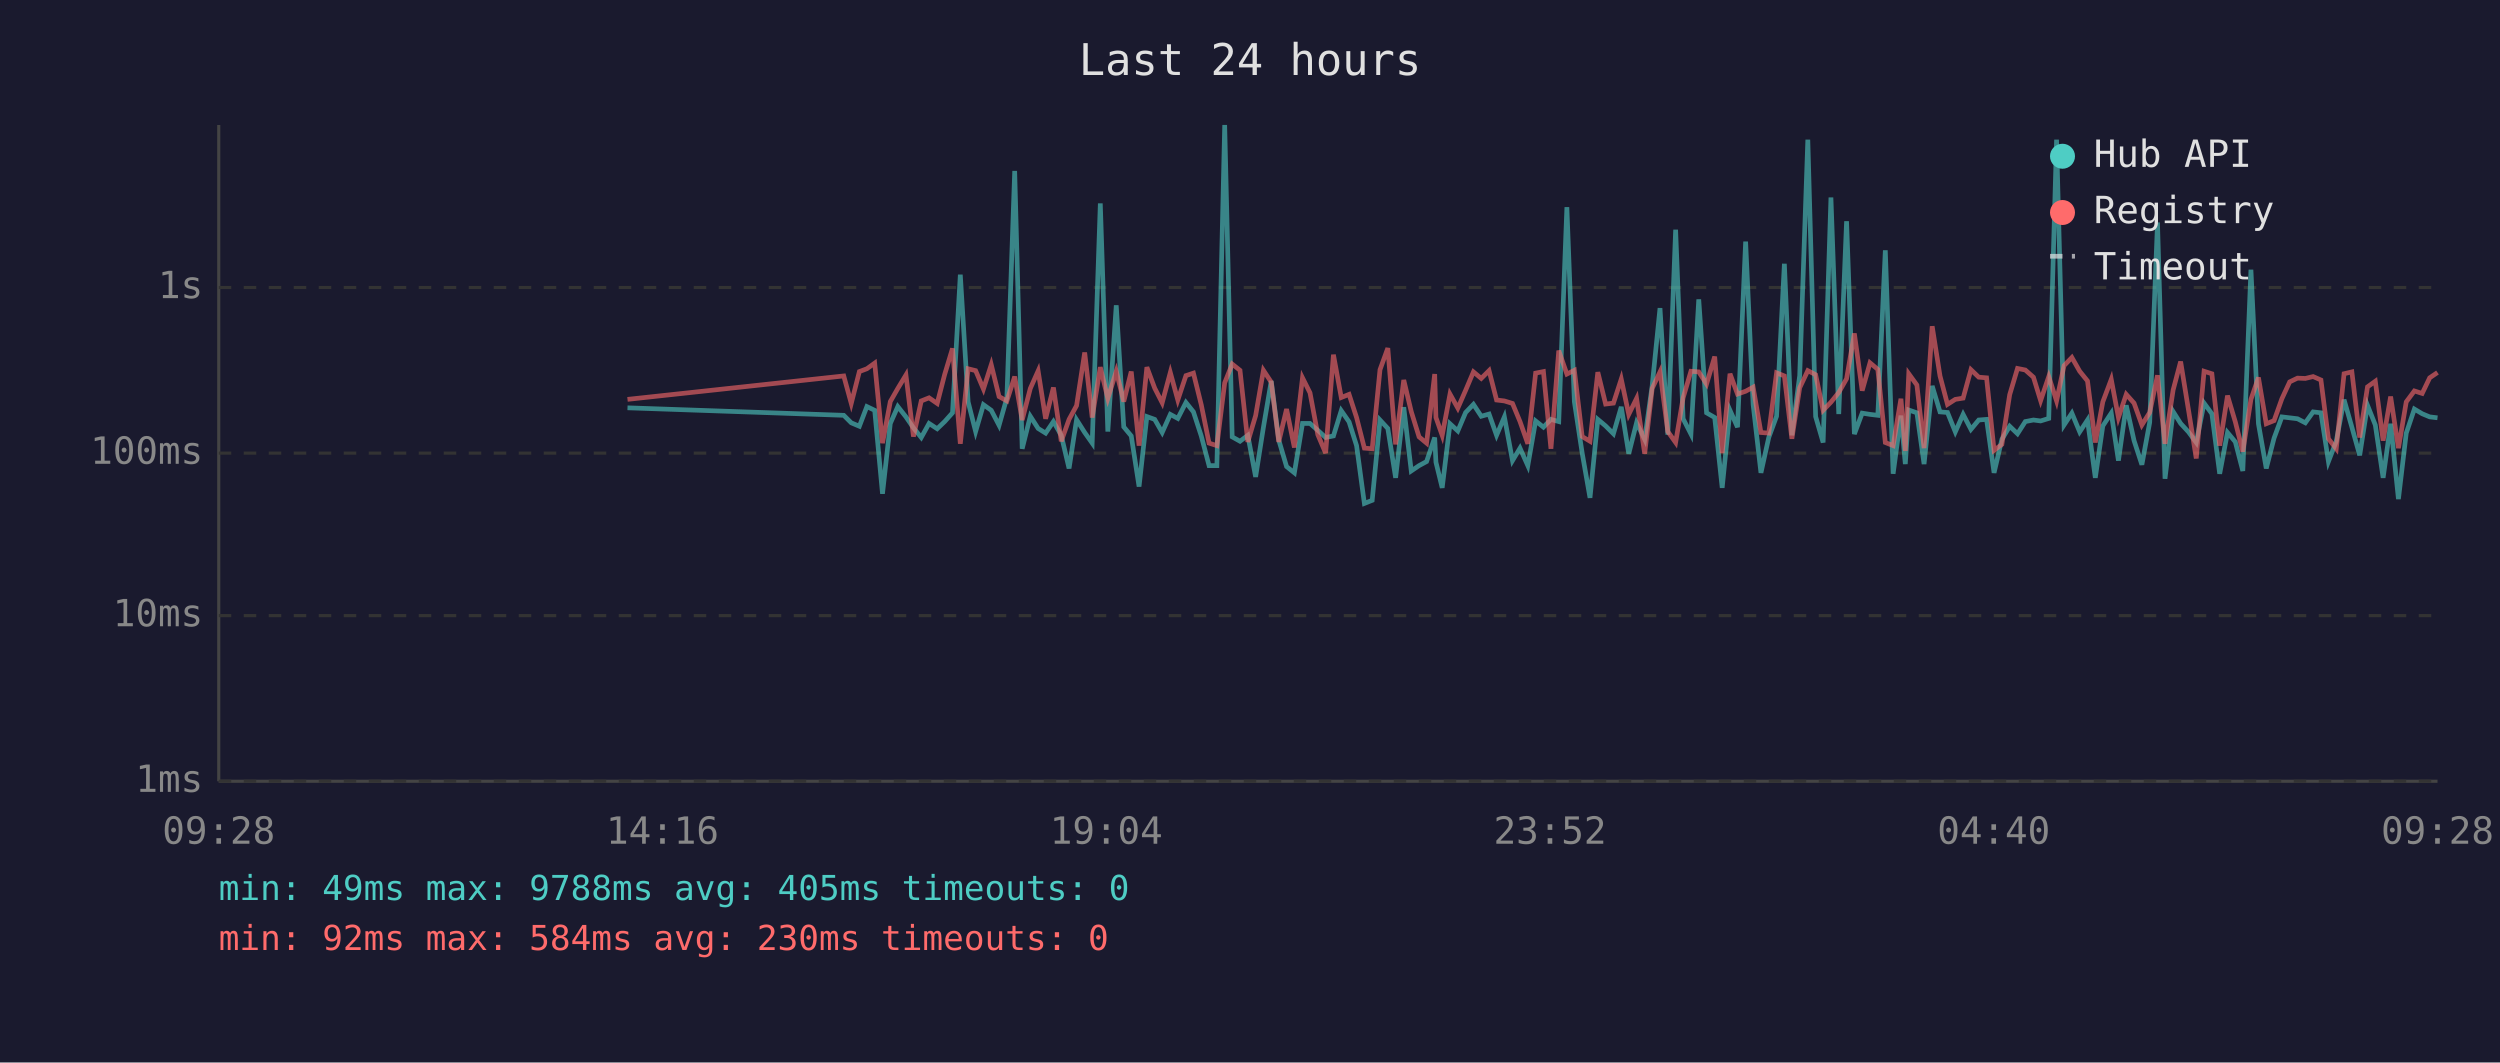
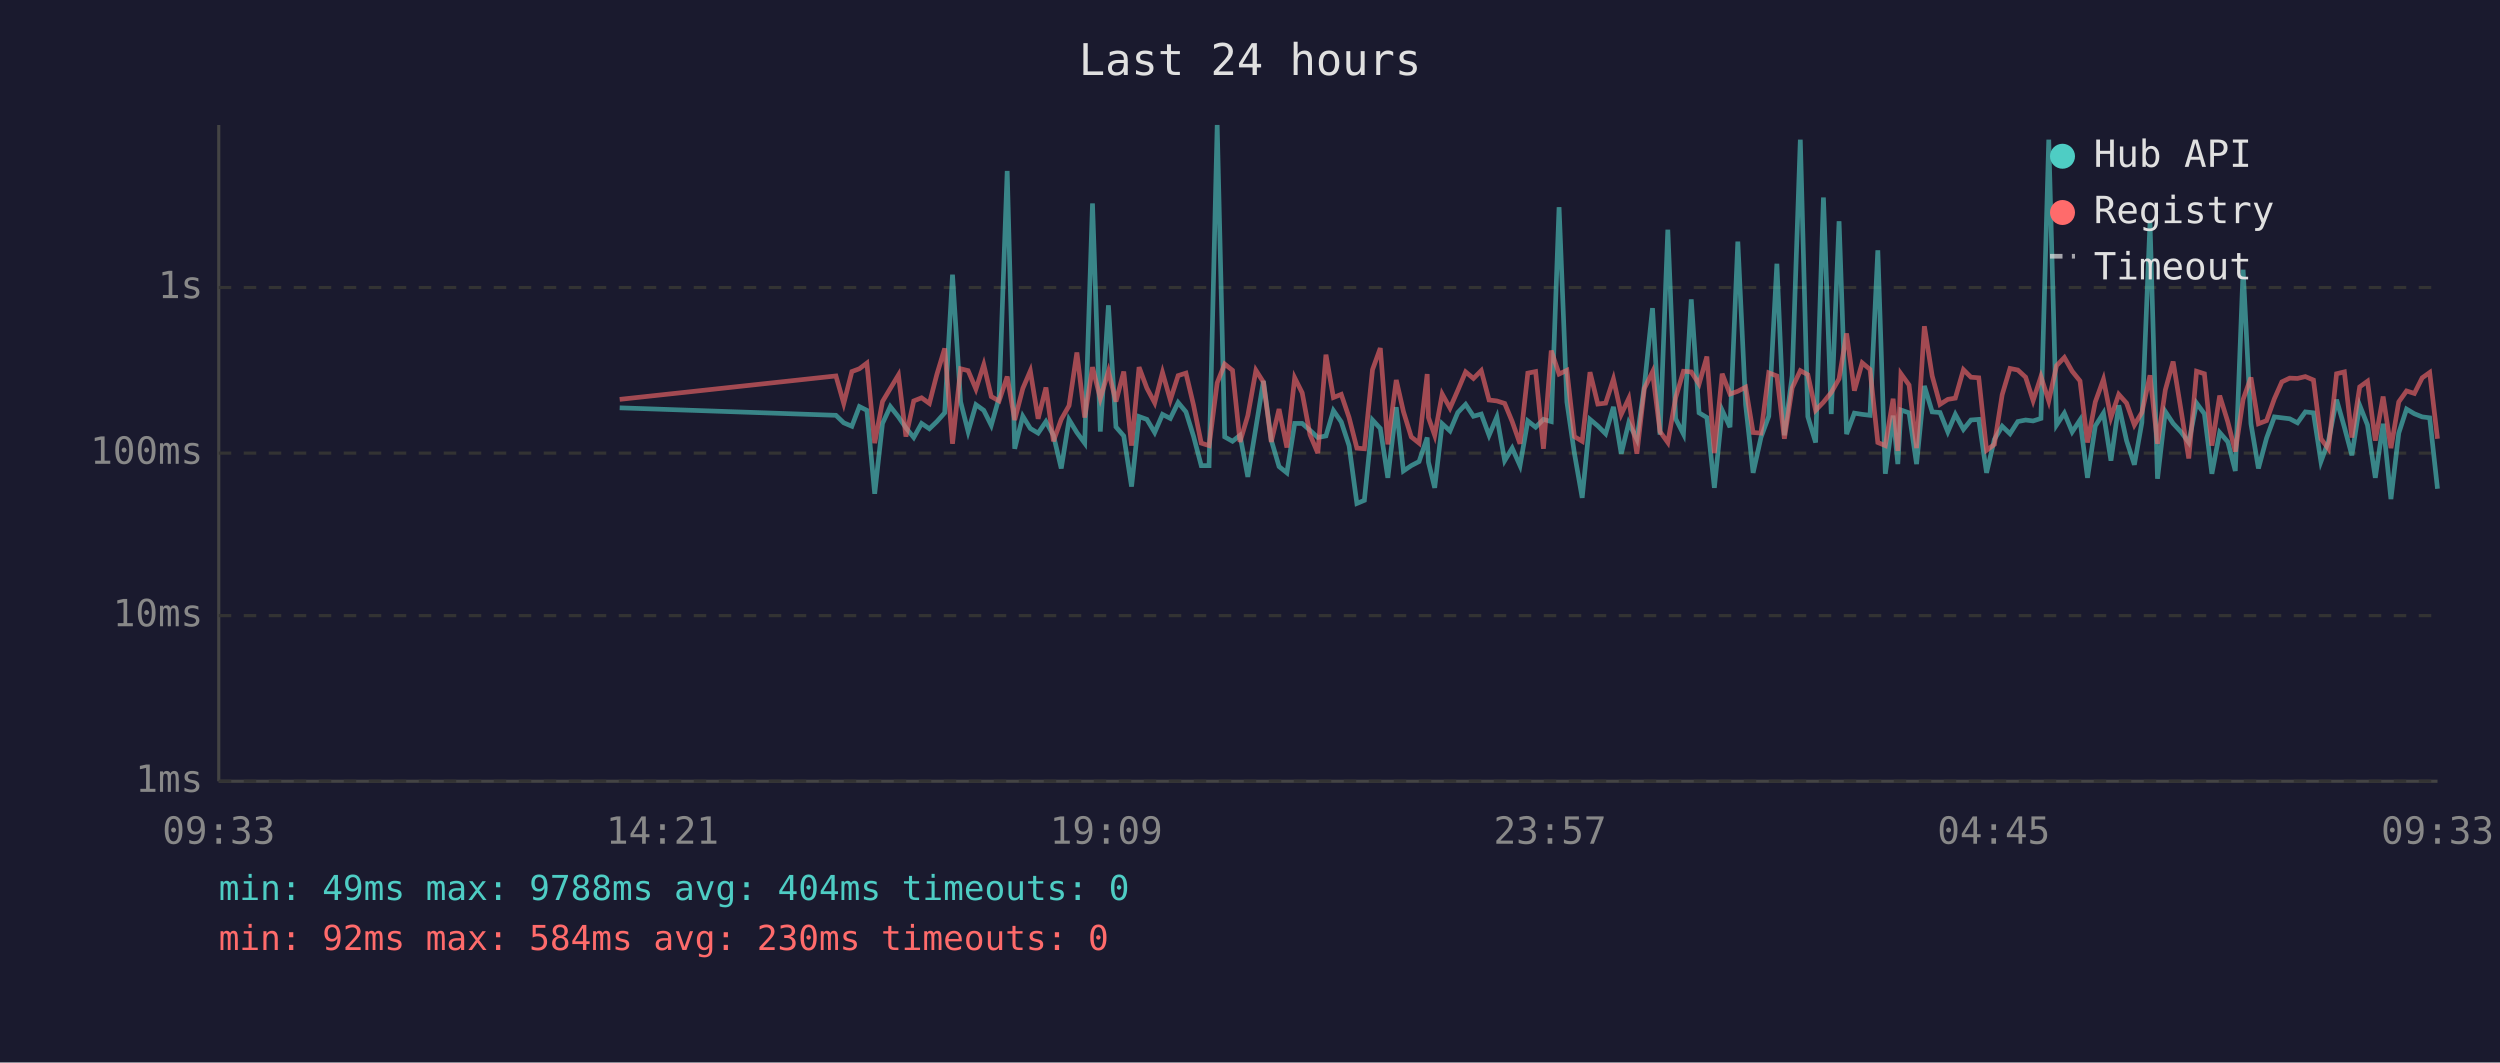
<svg xmlns="http://www.w3.org/2000/svg" viewBox="0 0 800 340" font-family="monospace" font-size="12">
  <rect width="800" height="340" fill="#1a1a2e" />
  <text x="400" y="24" fill="#e0e0e0" font-size="14" text-anchor="middle">Last 24 hours</text>
  <line x1="70" y1="40" x2="70" y2="250" stroke="#444" stroke-width="1" />
  <line x1="70" y1="250" x2="780" y2="250" stroke="#444" stroke-width="1" />
  <line x1="70" y1="250" x2="780" y2="250" stroke="#333" stroke-width="1" stroke-dasharray="4" />
  <text x="65" y="250" fill="#888" text-anchor="end" dominant-baseline="middle">1ms</text>
  <line x1="70" y1="197" x2="780" y2="197" stroke="#333" stroke-width="1" stroke-dasharray="4" />
  <text x="65" y="197" fill="#888" text-anchor="end" dominant-baseline="middle">10ms</text>
  <line x1="70" y1="145" x2="780" y2="145" stroke="#333" stroke-width="1" stroke-dasharray="4" />
  <text x="65" y="145" fill="#888" text-anchor="end" dominant-baseline="middle">100ms</text>
  <line x1="70" y1="92" x2="780" y2="92" stroke="#333" stroke-width="1" stroke-dasharray="4" />
  <text x="65" y="92" fill="#888" text-anchor="end" dominant-baseline="middle">1s</text>
-   <text x="70" y="270" fill="#888" text-anchor="middle">09:28</text>
-   <text x="212" y="270" fill="#888" text-anchor="middle">14:16</text>
-   <text x="354" y="270" fill="#888" text-anchor="middle">19:04</text>
-   <text x="496" y="270" fill="#888" text-anchor="middle">23:52</text>
-   <text x="638" y="270" fill="#888" text-anchor="middle">04:40</text>
-   <text x="780" y="270" fill="#888" text-anchor="middle">09:28</text>
-   <polyline points="200.8,130.5 270.0,132.9 272.4,135.3 275.0,136.4 277.4,130.1 279.9,131.3 282.4,158.0 284.9,135.5 287.3,130.1 289.9,133.4 292.3,136.9 294.8,140.0 297.3,135.5 299.9,137.2 302.3,134.9 304.8,132.1 307.3,87.9 309.8,128.6 312.2,138.1 314.7,129.5 317.2,131.3 319.7,136.1 322.2,127.3 324.7,54.7 327.1,143.6 329.7,133.2 332.2,137.1 334.6,138.6 337.1,134.9 339.6,139.3 342.1,149.9 344.5,134.3 347.1,138.4 349.5,141.8 352.1,65.1 354.5,138.1 357.2,97.7 359.6,136.6 362.0,139.5 364.5,155.7 367.0,133.3 369.5,134.2 371.9,138.4 374.5,132.6 376.9,133.9 379.5,128.8 381.9,131.8 384.4,139.5 386.9,149.0 389.4,149.0 391.9,40.0 394.3,139.8 396.8,141.2 399.3,139.3 401.8,152.6 404.3,136.7 406.8,121.9 409.2,140.8 411.7,149.3 414.2,151.3 416.8,135.5 419.2,135.5 421.7,137.7 424.2,140.0 426.7,139.5 429.2,131.4 431.7,135.0 434.1,142.6 436.6,161.1 439.1,160.1 441.6,134.4 444.1,137.1 446.6,152.9 449.2,130.3 451.6,150.7 454.1,149.0 456.5,147.7 459.1,140.0 459.5,147.9 461.5,156.1 464.0,135.6 466.5,137.9 469.0,132.0 471.5,129.4 474.0,133.2 476.5,132.5 478.9,139.3 481.4,133.4 484.0,147.4 486.4,143.4 488.9,149.0 491.4,134.7 493.9,136.7 496.3,134.2 498.8,134.9 501.4,66.3 503.8,128.6 506.3,145.0 508.8,159.3 511.3,134.2 513.8,136.3 516.3,138.8 518.8,130.2 521.2,145.2 523.7,135.3 526.3,140.6 528.7,123.4 531.2,98.6 533.7,139.1 536.2,73.5 538.6,134.0 541.1,138.9 543.6,95.8 546.1,132.1 548.7,133.6 551.1,156.1 553.6,131.3 556.0,136.7 558.6,77.3 561.0,129.5 563.5,151.3 566.0,140.0 568.5,133.2 571.0,84.4 573.4,139.3 575.9,120.2 578.5,44.7 581.0,133.3 583.4,141.6 585.9,63.2 588.4,132.5 590.9,70.8 593.4,138.9 595.9,132.2 598.4,132.6 600.9,132.9 603.3,80.1 605.8,151.6 608.3,133.0 609.7,148.5 610.8,131.2 613.4,132.1 615.7,148.5 618.3,123.5 620.8,131.8 623.2,132.0 625.7,138.2 628.2,132.6 630.7,137.4 633.2,134.4 635.7,134.2 638.1,151.3 640.6,140.6 643.1,136.4 645.6,138.8 648.1,134.9 650.7,134.4 653.0,134.7 655.6,133.9 658.1,44.7 660.5,136.0 663.0,132.2 665.5,138.2 668.0,134.4 670.5,152.9 672.9,136.3 675.6,132.2 677.9,147.4 680.4,129.7 682.9,141.0 685.4,148.7 687.9,135.2 690.4,71.2 692.8,153.2 695.4,131.7 697.8,135.5 700.3,138.2 702.8,141.6 705.3,129.0 707.8,132.4 710.3,151.6 712.8,138.4 715.3,141.4 717.7,150.7 720.3,86.3 722.7,135.6 725.2,149.9 727.7,140.2 730.2,133.4 732.7,133.7 735.2,134.0 737.7,135.3 740.2,131.8 742.7,132.1 745.1,147.7 747.6,141.2 750.1,127.9 752.6,136.7 755.1,145.7 757.6,129.7 760.1,136.0 762.6,152.9 765.0,135.6 767.5,159.7 770.0,138.6 772.6,130.9 775.1,132.4 777.5,133.4 780.0,133.7" fill="none" stroke="#4ecdc4" stroke-width="1.5" opacity="0.6" />
-   <polyline points="200.8,127.8 270.0,120.3 272.4,129.1 275.0,118.9 277.4,118.0 279.9,116.2 282.4,141.8 284.9,128.5 287.3,124.3 289.9,120.0 292.3,139.7 294.8,128.3 297.3,127.3 299.9,129.1 302.3,119.8 304.8,111.5 307.3,142.0 309.8,118.0 312.2,118.6 314.7,124.5 317.2,116.7 319.7,126.9 322.2,128.3 324.7,120.5 327.1,134.4 329.7,124.3 332.2,118.7 334.6,134.0 337.1,124.0 339.6,141.2 342.1,134.2 344.5,129.8 347.1,112.8 349.5,133.6 352.1,117.5 354.5,127.5 357.2,118.8 359.6,128.5 362.0,118.9 364.5,142.6 367.0,117.5 369.5,124.2 371.9,128.9 374.5,119.2 376.9,128.0 379.5,120.2 381.9,119.4 384.4,129.5 386.9,141.8 389.4,142.6 391.9,122.5 394.3,116.5 396.8,118.5 399.3,141.4 401.8,133.0 404.3,118.5 406.8,122.3 409.2,141.4 411.7,130.9 414.2,143.2 416.8,120.9 419.2,125.7 421.7,139.1 424.2,145.0 426.7,113.5 429.2,127.2 431.7,126.2 434.1,133.6 436.6,143.4 439.1,143.6 441.6,118.3 444.1,111.4 446.6,142.2 449.2,121.6 451.6,131.7 454.1,139.8 456.5,141.8 459.1,119.7 459.5,133.6 461.5,139.3 464.0,126.1 466.5,130.6 469.0,124.9 471.5,119.0 474.0,121.1 476.5,118.6 478.9,128.0 481.4,128.3 484.0,129.1 486.4,134.9 488.9,142.0 491.4,119.4 493.9,118.9 496.3,143.6 498.8,112.2 501.4,119.7 503.8,118.5 506.3,139.7 508.8,141.2 511.3,119.1 513.8,129.3 516.3,129.0 518.8,121.3 521.2,132.6 523.7,127.5 526.3,145.2 528.7,124.3 531.2,119.0 533.7,138.1 536.2,141.6 538.6,127.3 541.1,118.8 543.6,119.0 546.1,122.9 548.7,114.1 551.1,145.0 553.6,119.6 556.0,126.1 558.6,125.2 561.0,123.9 563.5,138.4 566.0,138.6 568.5,119.3 571.0,120.3 573.4,140.4 575.9,124.1 578.5,118.6 581.0,119.9 583.4,131.3 585.9,128.7 588.4,125.6 590.9,121.2 593.4,106.7 595.9,125.0 598.4,116.1 600.9,118.2 603.3,141.6 605.8,142.6 608.3,127.6 609.7,144.3 610.8,119.6 613.4,123.2 615.7,143.4 618.3,104.4 620.8,120.3 623.2,129.4 625.7,127.8 628.2,127.4 630.7,118.3 633.2,120.7 635.7,120.9 638.1,144.1 640.6,142.2 643.1,126.3 645.6,117.9 648.1,118.4 650.7,120.7 653.0,128.2 655.6,120.5 658.1,128.3 660.5,117.0 663.0,114.4 665.5,118.8 668.0,121.9 670.5,141.6 672.9,128.6 675.6,121.4 677.9,133.6 680.4,126.2 682.9,129.0 685.4,136.0 687.9,132.0 690.4,120.1 692.8,142.0 695.4,124.8 697.8,115.7 700.3,131.1 702.8,146.7 705.3,118.8 707.8,119.6 710.3,142.6 712.8,126.6 715.3,135.0 717.7,144.5 720.3,127.8 722.7,120.8 725.2,135.6 727.7,134.6 730.2,127.6 732.7,122.2 735.2,121.0 737.7,121.1 740.2,120.5 742.7,121.6 745.1,140.4 747.6,143.6 750.1,119.6 752.6,119.0 755.1,140.0 757.6,123.8 760.1,122.0 762.6,141.0 765.0,126.9 767.5,143.4 770.0,128.6 772.6,125.1 775.1,125.9 777.5,120.9 780.0,119.2" fill="none" stroke="#ff6b6b" stroke-width="1.5" opacity="0.6" />
+   <text x="70" y="270" fill="#888" text-anchor="middle">09:33</text>
+   <text x="212" y="270" fill="#888" text-anchor="middle">14:21</text>
+   <text x="354" y="270" fill="#888" text-anchor="middle">19:09</text>
+   <text x="496" y="270" fill="#888" text-anchor="middle">23:57</text>
+   <text x="638" y="270" fill="#888" text-anchor="middle">04:45</text>
+   <text x="780" y="270" fill="#888" text-anchor="middle">09:33</text>
+   <polyline points="198.3,130.5 267.5,132.9 270.0,135.3 272.6,136.4 275.0,130.1 277.4,131.3 279.9,158.0 282.4,135.5 284.9,130.1 287.5,133.4 289.9,136.9 292.4,140.0 294.9,135.5 297.4,137.2 299.8,134.9 302.3,132.1 304.8,87.9 307.4,128.6 309.8,138.1 312.3,129.5 314.8,131.3 317.2,136.1 319.7,127.3 322.3,54.7 324.7,143.6 327.3,133.2 329.7,137.1 332.2,138.6 334.7,134.9 337.1,139.3 339.6,149.9 342.1,134.3 344.6,138.4 347.1,141.8 349.6,65.1 352.1,138.1 354.7,97.7 357.1,136.6 359.6,139.5 362.1,155.7 364.5,133.3 367.0,134.2 369.5,138.4 372.0,132.6 374.5,133.9 377.0,128.8 379.5,131.8 381.9,139.5 384.4,149.0 386.9,149.0 389.5,40.0 391.9,139.8 394.4,141.2 396.8,139.3 399.3,152.6 401.9,136.7 404.3,121.9 406.8,140.8 409.3,149.3 411.8,151.3 414.3,135.5 416.7,135.5 419.2,137.7 421.7,140.0 424.3,139.5 426.7,131.4 429.2,135.0 431.7,142.6 434.2,161.1 436.6,160.1 439.2,134.4 441.7,137.1 444.1,152.9 446.8,130.3 449.1,150.7 451.6,149.0 454.1,147.7 456.7,140.0 457.1,147.9 459.1,156.1 461.5,135.6 464.0,137.9 466.5,132.0 469.0,129.4 471.5,133.2 474.0,132.5 476.5,139.3 479.0,133.4 481.5,147.4 483.9,143.4 486.4,149.0 488.9,134.7 491.4,136.7 493.9,134.2 496.4,134.9 498.9,66.3 501.4,128.6 503.8,145.0 506.3,159.3 508.8,134.2 511.3,136.3 513.8,138.8 516.3,130.2 518.8,145.2 521.2,135.3 523.8,140.6 526.2,123.4 528.8,98.6 531.2,139.1 533.7,73.5 536.2,134.0 538.7,138.9 541.2,95.8 543.7,132.1 546.2,133.6 548.6,156.1 551.1,131.3 553.6,136.7 556.1,77.3 558.6,129.5 561.0,151.3 563.5,140.0 566.0,133.2 568.6,84.4 571.0,139.3 573.5,120.2 576.1,44.7 578.5,133.3 581.0,141.6 583.5,63.2 586.0,132.5 588.5,70.8 590.9,138.9 593.4,132.2 595.9,132.6 598.4,132.9 600.9,80.1 603.3,151.6 605.8,133.0 607.3,148.5 608.3,131.2 610.9,132.1 613.3,148.5 615.8,123.5 618.3,131.8 620.8,132.0 623.3,138.2 625.7,132.6 628.3,137.4 630.7,134.4 633.2,134.2 635.7,151.3 638.2,140.6 640.7,136.4 643.2,138.8 645.7,134.9 648.2,134.4 650.6,134.7 653.1,133.9 655.6,44.7 658.1,136.0 660.6,132.2 663.1,138.2 665.6,134.4 668.0,152.9 670.5,136.3 673.1,132.2 675.5,147.4 678.0,129.7 680.5,141.0 683.0,148.7 685.4,135.2 688.0,71.2 690.4,153.2 692.9,131.7 695.4,135.5 697.9,138.2 700.4,141.6 702.9,129.0 705.4,132.4 707.8,151.6 710.3,138.4 712.9,141.4 715.3,150.7 717.8,86.3 720.3,135.6 722.7,149.9 725.3,140.2 727.8,133.4 730.2,133.7 732.7,134.0 735.2,135.3 737.7,131.8 740.3,132.1 742.7,147.7 745.1,141.2 747.7,127.9 750.2,136.7 752.6,145.7 755.1,129.7 757.6,136.0 760.1,152.9 762.6,135.6 765.1,159.7 767.6,138.6 770.1,130.9 772.6,132.4 775.1,133.4 777.5,133.7 780.0,156.4" fill="none" stroke="#4ecdc4" stroke-width="1.5" opacity="0.6" />
+   <polyline points="198.3,127.8 267.5,120.3 270.0,129.1 272.6,118.9 275.0,118.0 277.4,116.2 279.9,141.8 282.4,128.5 284.9,124.3 287.5,120.0 289.9,139.7 292.4,128.3 294.9,127.3 297.4,129.1 299.8,119.8 302.3,111.5 304.8,142.0 307.4,118.0 309.8,118.6 312.3,124.5 314.8,116.7 317.2,126.9 319.7,128.3 322.3,120.5 324.7,134.4 327.3,124.3 329.7,118.7 332.2,134.0 334.7,124.0 337.1,141.2 339.6,134.2 342.1,129.8 344.6,112.8 347.1,133.6 349.6,117.5 352.1,127.5 354.7,118.8 357.1,128.5 359.6,118.9 362.1,142.6 364.5,117.5 367.0,124.2 369.5,128.9 372.0,119.2 374.5,128.0 377.0,120.2 379.5,119.4 381.9,129.5 384.4,141.8 386.9,142.6 389.5,122.5 391.9,116.5 394.4,118.5 396.8,141.4 399.3,133.0 401.9,118.5 404.3,122.3 406.8,141.4 409.3,130.9 411.8,143.2 414.3,120.9 416.7,125.7 419.2,139.1 421.7,145.0 424.3,113.5 426.7,127.2 429.2,126.2 431.7,133.6 434.2,143.4 436.6,143.6 439.2,118.3 441.7,111.4 444.1,142.2 446.8,121.6 449.1,131.7 451.6,139.8 454.1,141.8 456.7,119.7 457.1,133.6 459.1,139.3 461.5,126.1 464.0,130.6 466.5,124.9 469.0,119.0 471.5,121.1 474.0,118.6 476.5,128.0 479.0,128.3 481.5,129.1 483.9,134.9 486.4,142.0 488.9,119.4 491.4,118.9 493.9,143.6 496.4,112.2 498.9,119.7 501.4,118.5 503.8,139.7 506.3,141.2 508.8,119.1 511.3,129.3 513.8,129.0 516.3,121.3 518.8,132.6 521.2,127.5 523.8,145.2 526.2,124.3 528.8,119.0 531.2,138.1 533.7,141.6 536.2,127.3 538.7,118.8 541.2,119.0 543.7,122.9 546.2,114.1 548.6,145.0 551.1,119.6 553.6,126.1 556.1,125.2 558.6,123.9 561.0,138.4 563.5,138.6 566.0,119.3 568.6,120.3 571.0,140.4 573.5,124.1 576.1,118.6 578.5,119.9 581.0,131.3 583.5,128.7 586.0,125.6 588.5,121.2 590.9,106.7 593.4,125.0 595.9,116.1 598.4,118.2 600.9,141.6 603.3,142.6 605.8,127.6 607.3,144.3 608.3,119.6 610.9,123.2 613.3,143.4 615.8,104.4 618.3,120.3 620.8,129.4 623.3,127.8 625.7,127.4 628.3,118.3 630.7,120.7 633.2,120.9 635.7,144.1 638.2,142.2 640.7,126.3 643.2,117.9 645.7,118.4 648.2,120.7 650.6,128.2 653.1,120.5 655.6,128.3 658.1,117.0 660.6,114.4 663.1,118.8 665.6,121.9 668.0,141.6 670.5,128.6 673.1,121.4 675.5,133.6 678.0,126.2 680.5,129.0 683.0,136.0 685.4,132.0 688.0,120.1 690.4,142.0 692.9,124.8 695.4,115.7 697.9,131.1 700.4,146.7 702.9,118.8 705.4,119.6 707.8,142.6 710.3,126.6 712.9,135.0 715.3,144.5 717.8,127.8 720.3,120.8 722.7,135.6 725.3,134.6 727.8,127.6 730.2,122.2 732.7,121.0 735.2,121.1 737.7,120.5 740.3,121.6 742.7,140.4 745.1,143.6 747.7,119.6 750.2,119.0 752.6,140.0 755.1,123.8 757.6,122.0 760.1,141.0 762.6,126.9 765.1,143.4 767.6,128.6 770.1,125.1 772.6,125.9 775.1,120.9 777.5,119.2 780.0,140.4" fill="none" stroke="#ff6b6b" stroke-width="1.5" opacity="0.6" />
  <circle cx="660" cy="50" r="4" fill="#4ecdc4" />
  <text x="670" y="50" fill="#e0e0e0" dominant-baseline="middle">Hub API</text>
  <circle cx="660" cy="68" r="4" fill="#ff6b6b" />
  <text x="670" y="68" fill="#e0e0e0" dominant-baseline="middle">Registry</text>
  <line x1="656" y1="82" x2="664" y2="82" stroke="#e0e0e0" stroke-width="1.5" stroke-dasharray="4,3" opacity="0.7" />
  <text x="670" y="86" fill="#e0e0e0" dominant-baseline="middle">Timeout</text>
-   <text x="70" y="288" fill="#4ecdc4" font-size="11">min: 49ms  max: 9788ms  avg: 405ms  timeouts: 0</text>
+   <text x="70" y="288" fill="#4ecdc4" font-size="11">min: 49ms  max: 9788ms  avg: 404ms  timeouts: 0</text>
  <text x="70" y="304" fill="#ff6b6b" font-size="11">min: 92ms  max: 584ms  avg: 230ms  timeouts: 0</text>
</svg>
